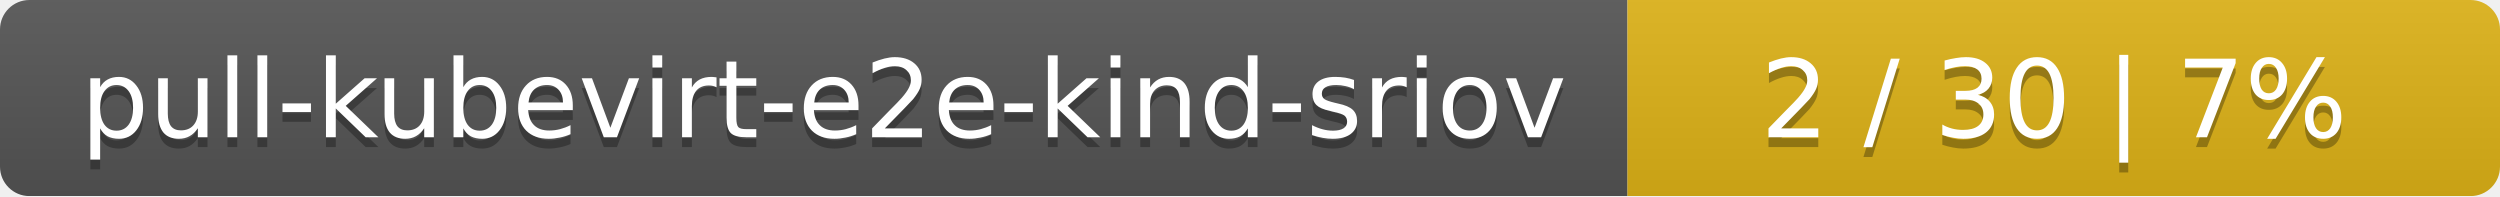
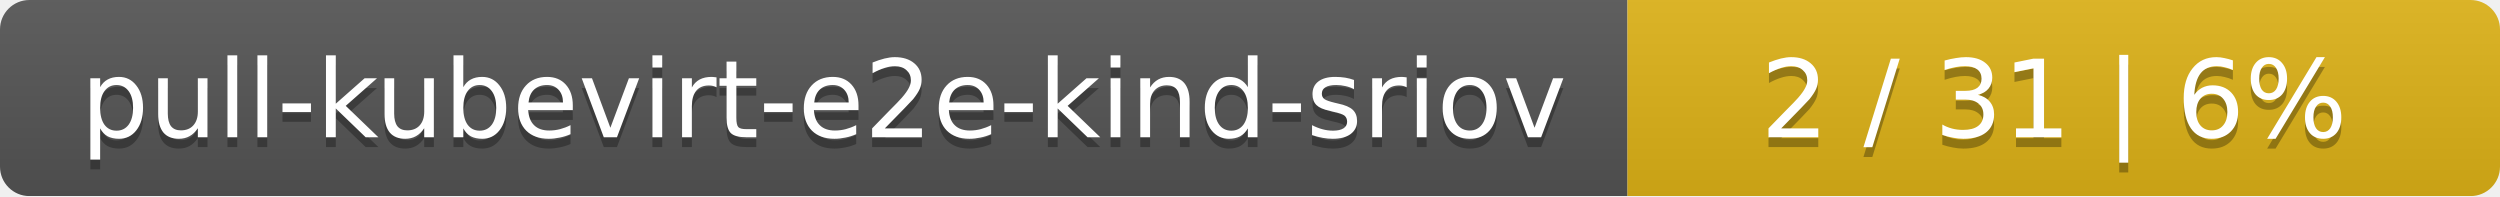
<svg xmlns="http://www.w3.org/2000/svg" width="255" height="20">
  <linearGradient id="smooth" x2="0" y2="100%">
    <stop offset="0" stop-color="#bbb" stop-opacity=".1" />
    <stop offset="1" stop-opacity=".1" />
  </linearGradient>
  <mask id="round">
    <rect width="255" height="20" rx="3" fill="#fff" />
  </mask>
  <g mask="url(#round)">
    <rect width="166" height="20" fill="#555" />
    <rect x="166" width="89" height="20" fill="#dfb317" />
    <rect width="255" height="20" fill="url(#smooth)" />
  </g>
  <g fill="#fff" text-anchor="middle" font-family="DejaVu Sans,Verdana,Geneva,sans-serif" font-size="11">
    <text x="84" y="15" fill="#010101" fill-opacity=".3">pull-kubevirt-e2e-kind-sriov</text>
    <text x="84" y="14">pull-kubevirt-e2e-kind-sriov</text>
-     <text x="209.5" y="15" fill="#010101" fill-opacity=".3">2 / 30    |    7%</text>
-     <text x="209.5" y="14">2 / 30    |    7%</text>
+     <text x="209.5" y="15" fill="#010101" fill-opacity=".3">2 / 31    |    6%</text>
+     <text x="209.5" y="14">2 / 31    |    6%</text>
  </g>
</svg>
